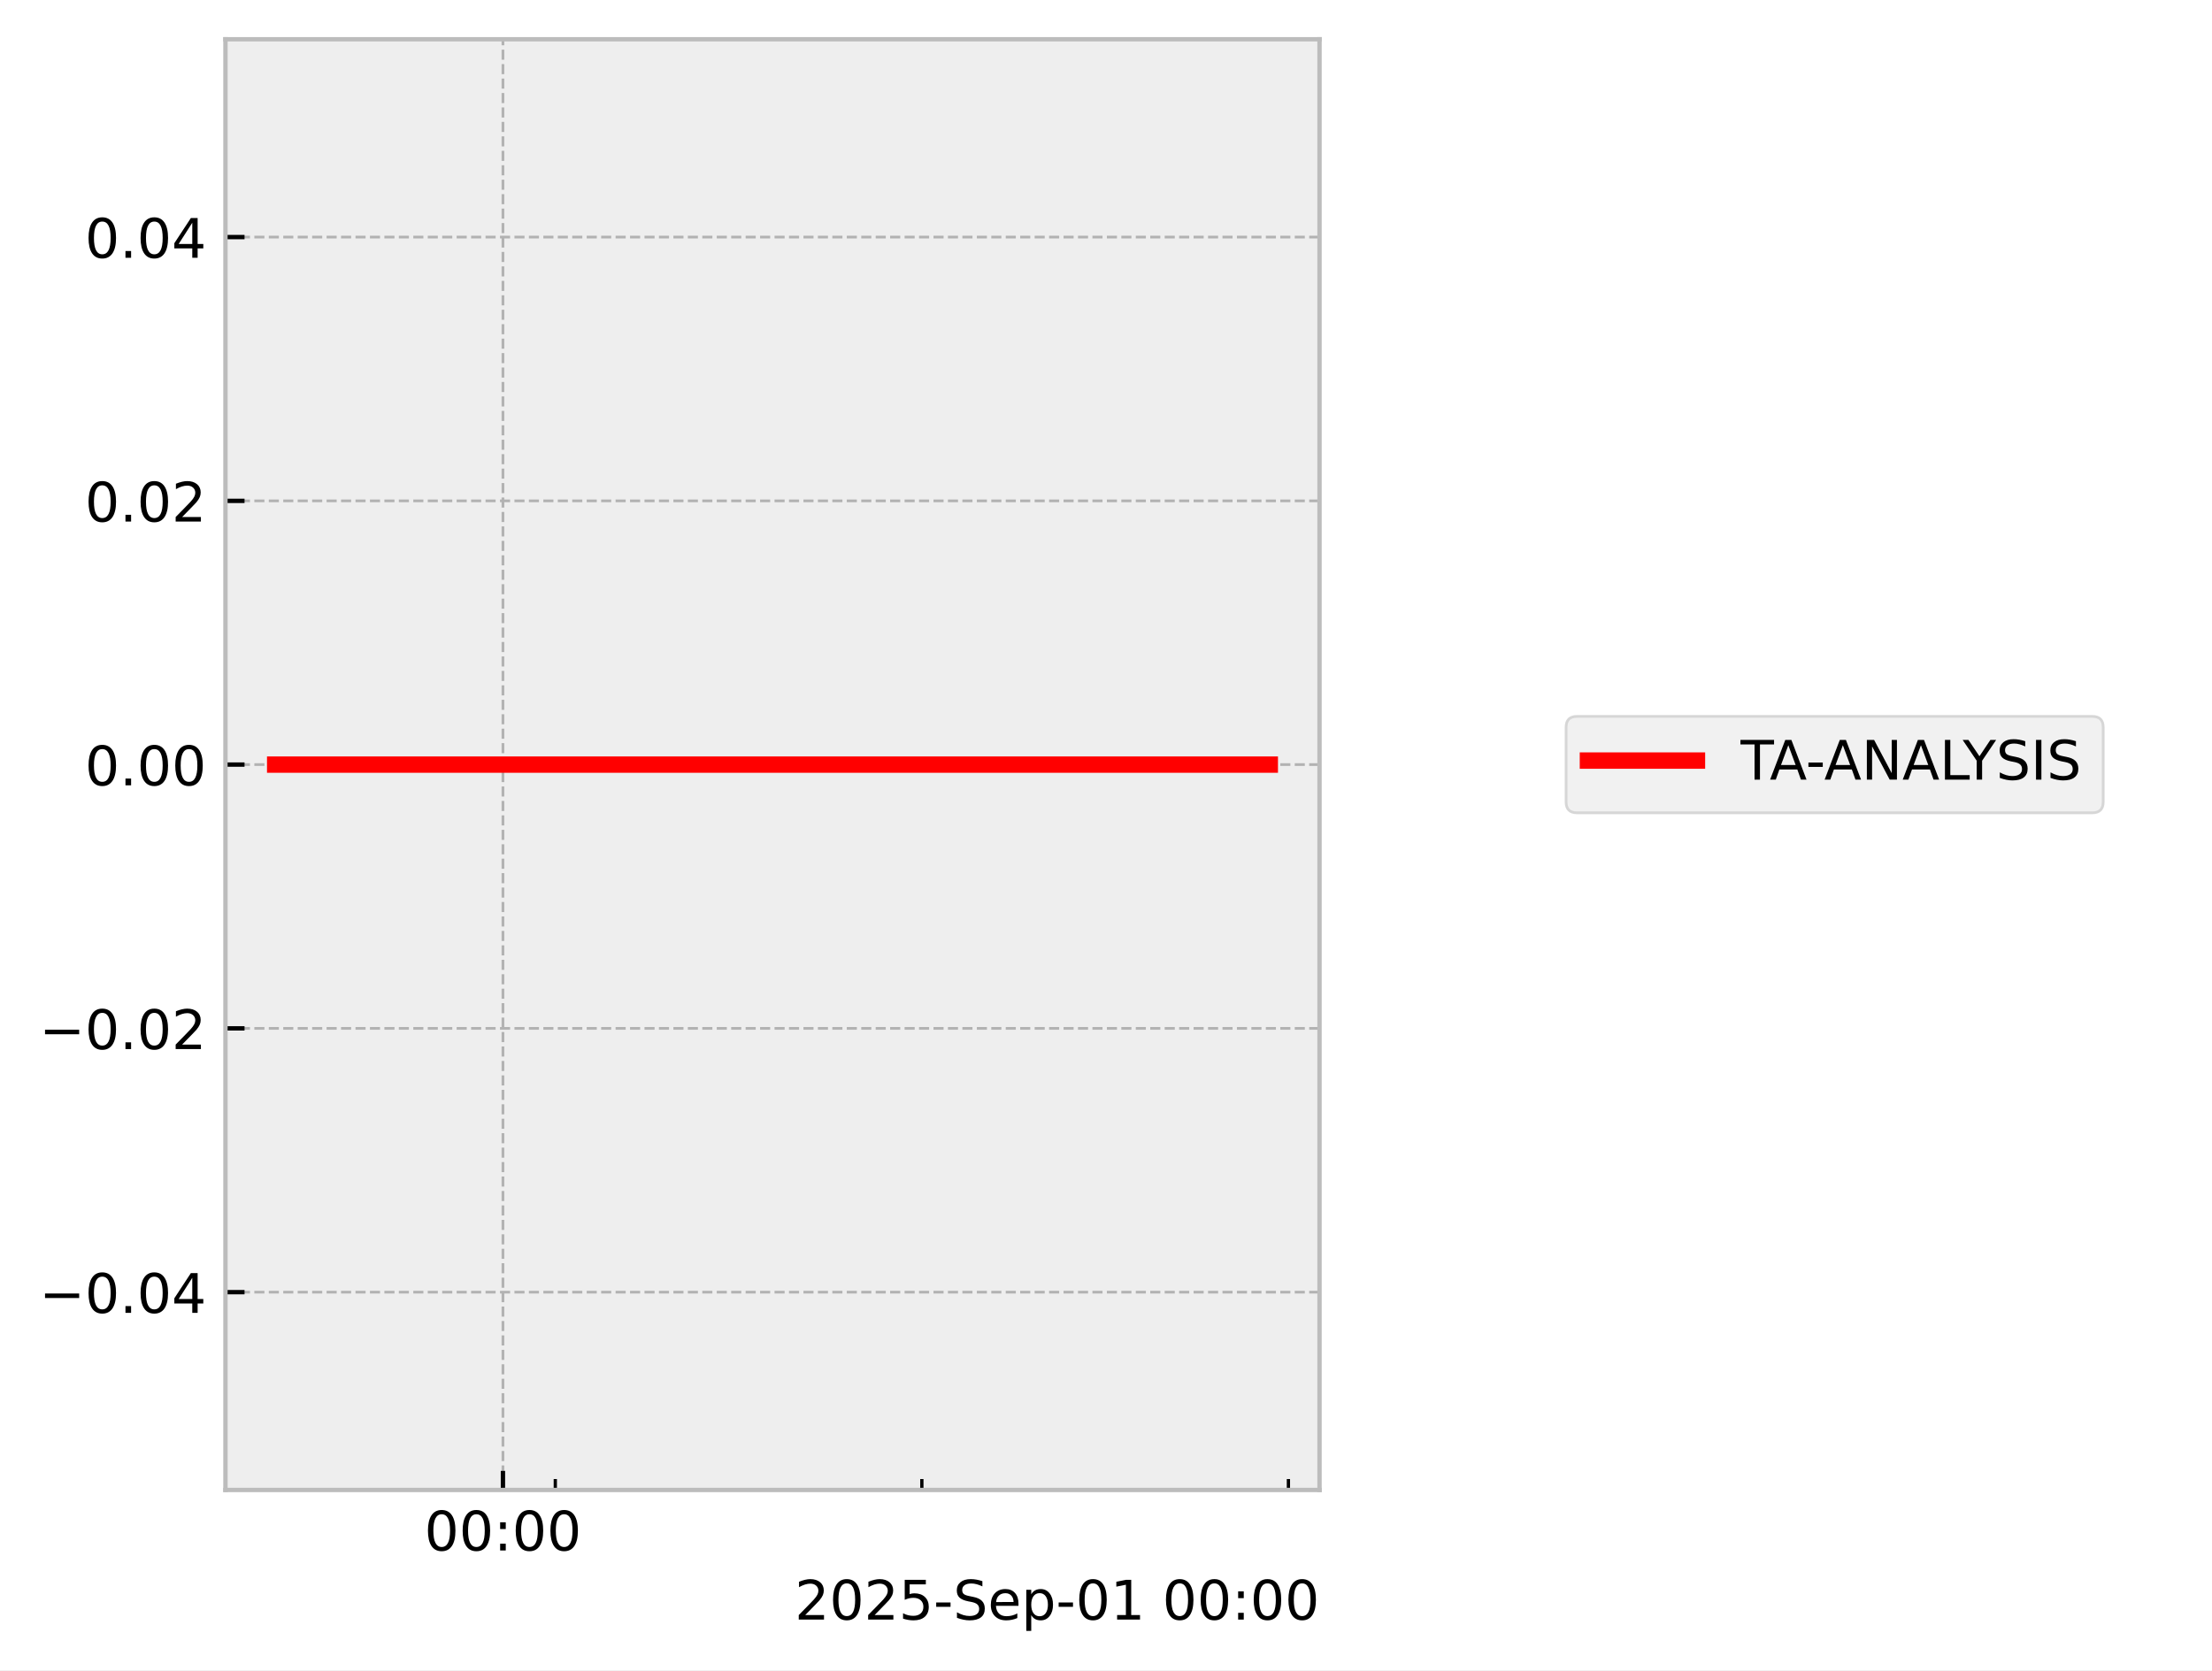
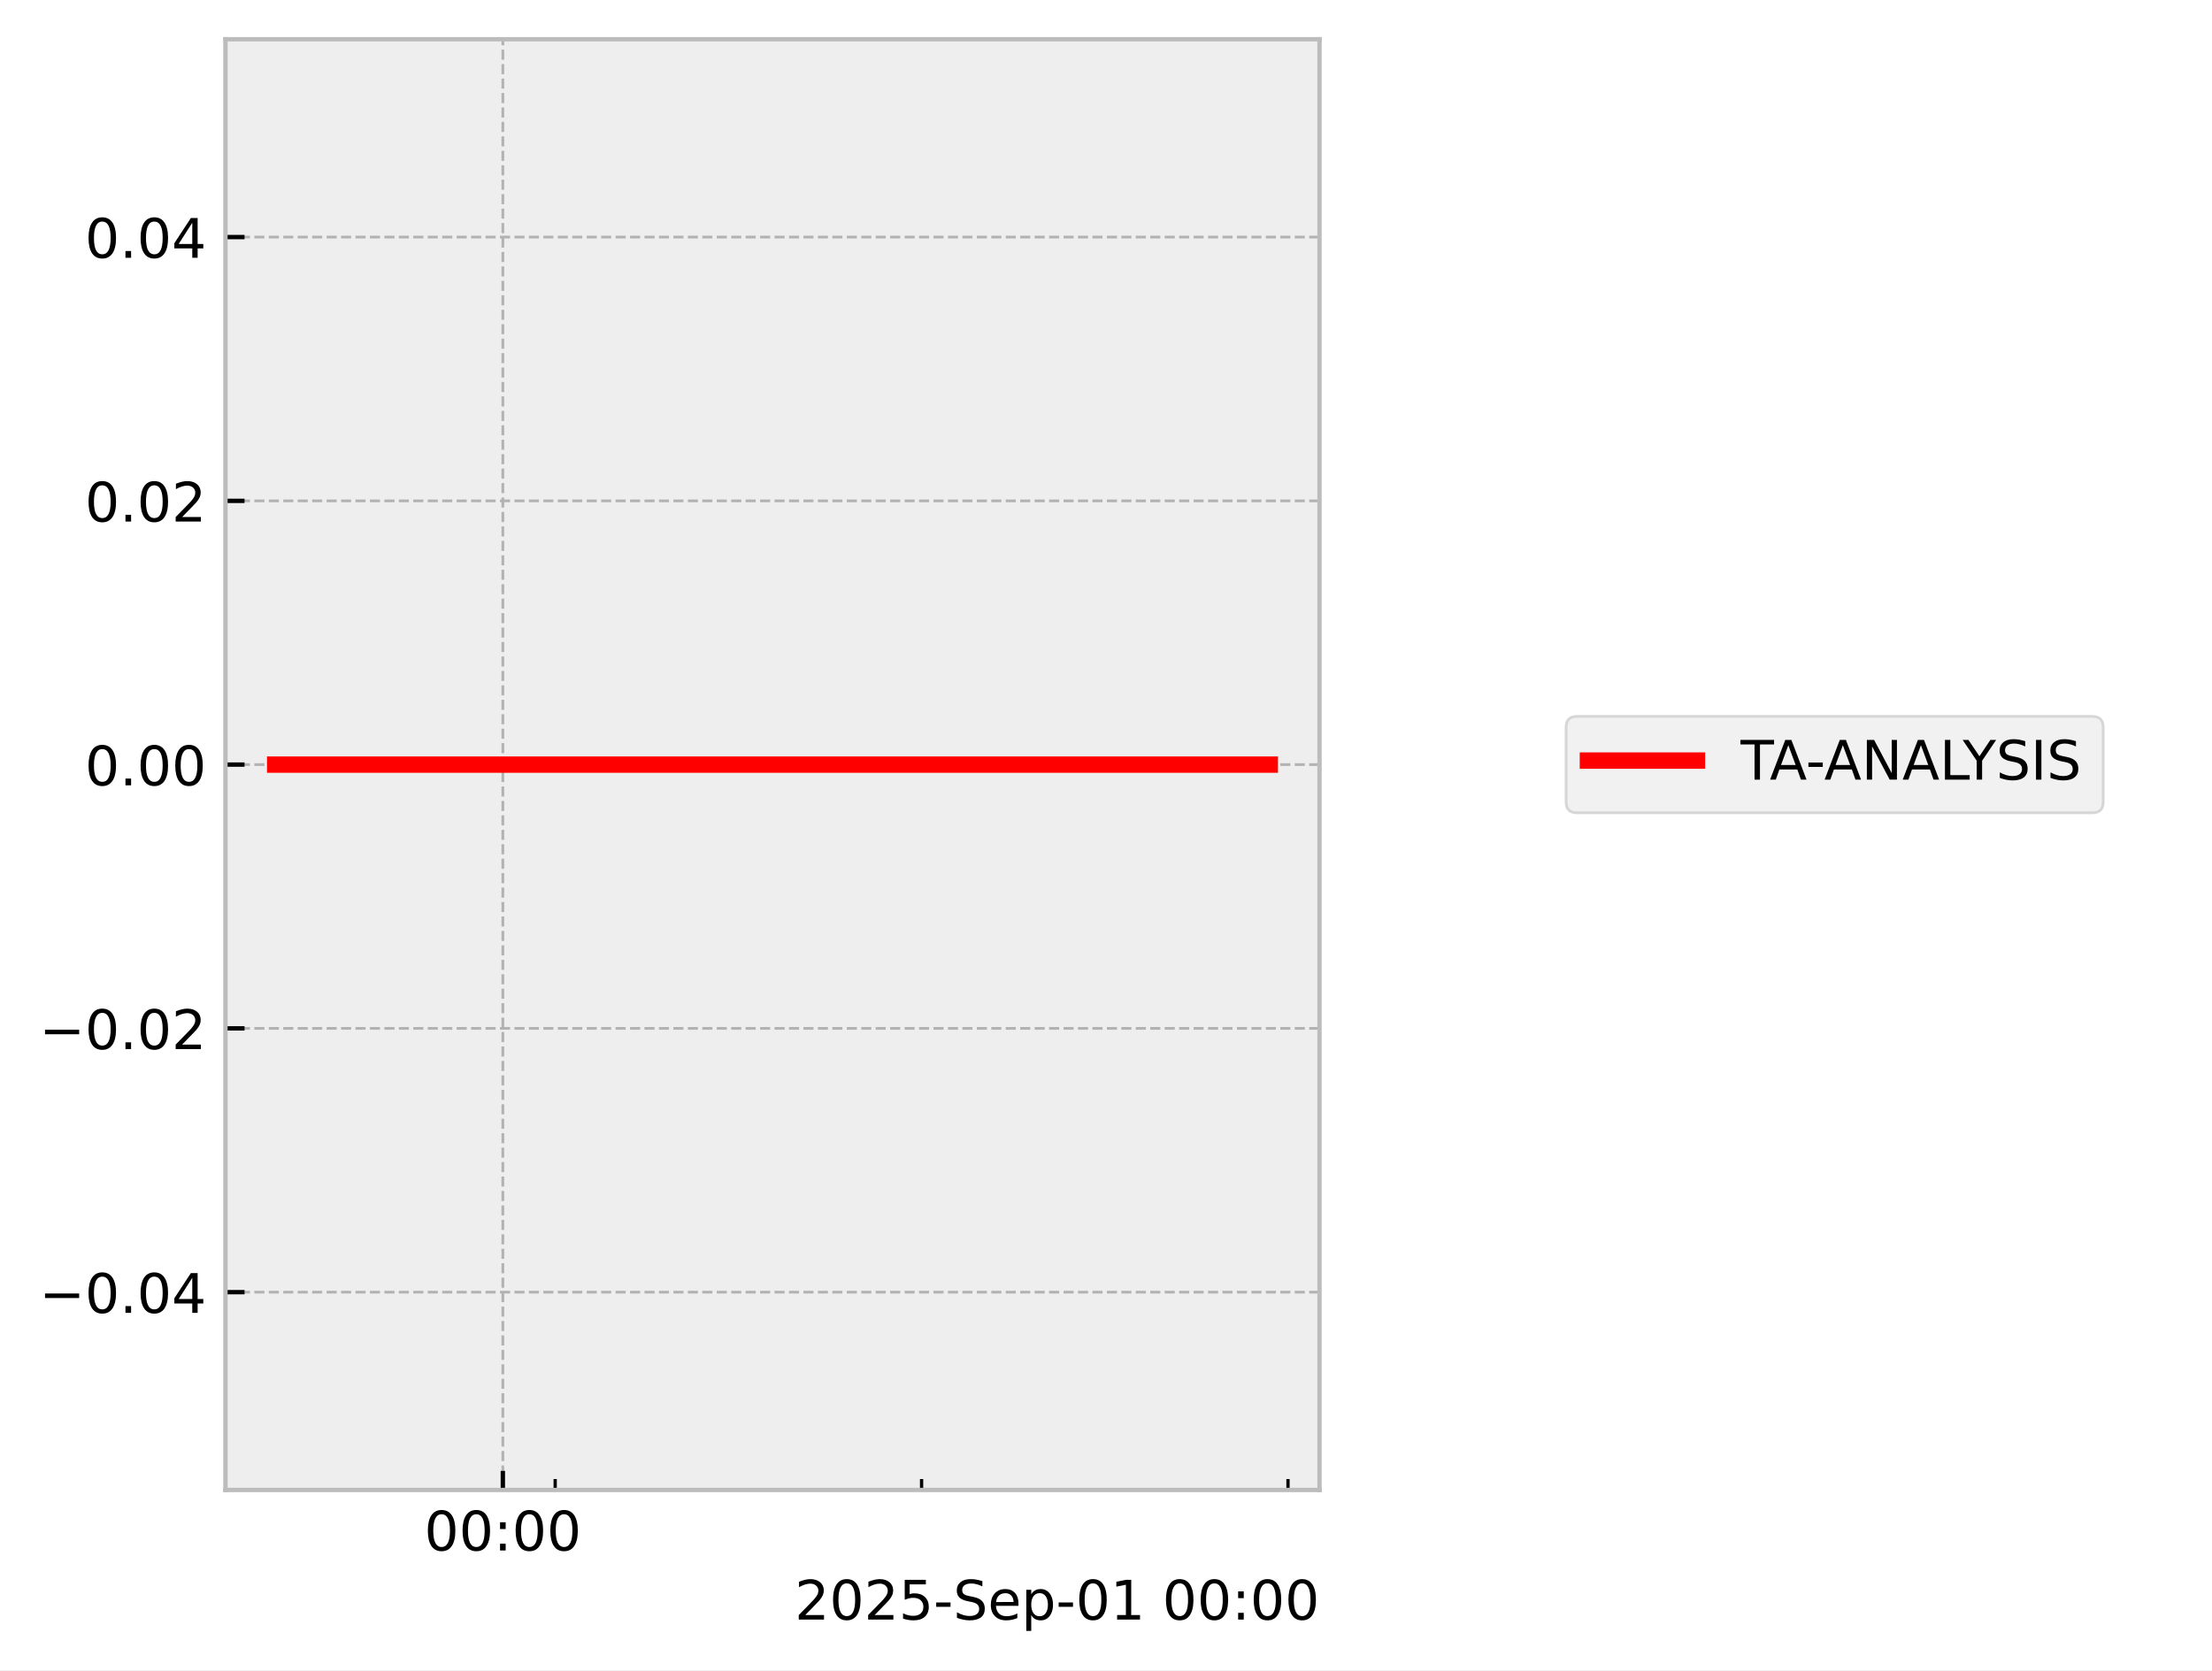
<svg xmlns="http://www.w3.org/2000/svg" xmlns:xlink="http://www.w3.org/1999/xlink" width="405.665pt" height="306.368pt" viewBox="0 0 405.665 306.368" version="1.1">
  <defs>
    <style type="text/css">*{stroke-linejoin: round; stroke-linecap: butt}</style>
  </defs>
  <g id="figure_1">
    <g id="patch_1">
      <path d="M 0 306.368  L 405.665 306.368  L 405.665 0  L 0 0  z " style="fill: #ffffff" />
    </g>
    <g id="axes_1">
      <g id="patch_2">
        <path d="M 41.345 273.312  L 241.991 273.312  L 241.991 7.2  L 41.345 7.2  z " style="fill: #eeeeee" />
      </g>
      <g id="matplotlib.axis_1">
        <g id="xtick_1">
          <g id="line2d_1">
-             <path d="M 92.235 273.312  L 92.235 7.2  " clip-path="url(#pecfcb1776e)" style="fill: none; stroke-dasharray: 1.85,0.8; stroke-dashoffset: 0; stroke: #b2b2b2; stroke-width: 0.5" />
+             <path d="M 92.218 273.312  L 92.218 7.2  " clip-path="url(#p15fc0dc21f)" style="fill: none; stroke-dasharray: 1.85,0.8; stroke-dashoffset: 0; stroke: #b2b2b2; stroke-width: 0.5" />
          </g>
          <g id="line2d_2">
            <defs>
-               <path id="mbbbf828d1a" d="M 0 0  L 0 -3.5  " style="stroke: #000000; stroke-width: 0.8" />
-             </defs>
-             <g>
-               <use xlink:href="#mbbbf828d1a" x="92.235" y="273.312" style="stroke: #000000; stroke-width: 0.8" />
+               <path id="meb95e0131f" d="M 0 0  L 0 -3.5  " style="stroke: #000000; stroke-width: 0.8" />
+             </defs>
+             <g>
+               <use xlink:href="#meb95e0131f" x="92.218" y="273.312" style="stroke: #000000; stroke-width: 0.8" />
            </g>
          </g>
          <g id="text_1">
-             <g transform="translate(77.8257 284.4104) scale(0.1 -0.1)">
+             <g transform="translate(77.80856 284.4104) scale(0.1 -0.1)">
              <defs>
                <path id="DejaVuSans-30" d="M 2034 4250  Q 1547 4250 1301 3770  Q 1056 3291 1056 2328  Q 1056 1369 1301 889  Q 1547 409 2034 409  Q 2525 409 2770 889  Q 3016 1369 3016 2328  Q 3016 3291 2770 3770  Q 2525 4250 2034 4250  z M 2034 4750  Q 2819 4750 3233 4129  Q 3647 3509 3647 2328  Q 3647 1150 3233 529  Q 2819 -91 2034 -91  Q 1250 -91 836 529  Q 422 1150 422 2328  Q 422 3509 836 4129  Q 1250 4750 2034 4750  z " transform="scale(0.015625)" />
                <path id="DejaVuSans-3a" d="M 750 794  L 1409 794  L 1409 0  L 750 0  L 750 794  z M 750 3309  L 1409 3309  L 1409 2516  L 750 2516  L 750 3309  z " transform="scale(0.015625)" />
              </defs>
              <use xlink:href="#DejaVuSans-30" />
              <use xlink:href="#DejaVuSans-30" transform="translate(63.62305 0)" />
              <use xlink:href="#DejaVuSans-3a" transform="translate(127.2461 0)" />
              <use xlink:href="#DejaVuSans-30" transform="translate(160.9375 0)" />
              <use xlink:href="#DejaVuSans-30" transform="translate(224.5605 0)" />
            </g>
          </g>
        </g>
        <g id="xtick_2">
          <g id="line2d_3">
            <defs>
-               <path id="mc225d5e168" d="M 0 0  L 0 -2  " style="stroke: #000000; stroke-width: 0.6" />
-             </defs>
-             <g>
-               <use xlink:href="#mc225d5e168" x="101.838" y="273.312" style="stroke: #000000; stroke-width: 0.6" />
+               <path id="m9749f4703c" d="M 0 0  L 0 -2  " style="stroke: #000000; stroke-width: 0.6" />
+             </defs>
+             <g>
+               <use xlink:href="#m9749f4703c" x="101.817" y="273.312" style="stroke: #000000; stroke-width: 0.6" />
            </g>
          </g>
        </g>
        <g id="xtick_3">
          <g id="line2d_4">
            <g>
-               <use xlink:href="#mc225d5e168" x="169.062" y="273.312" style="stroke: #000000; stroke-width: 0.6" />
+               <use xlink:href="#m9749f4703c" x="169.013" y="273.312" style="stroke: #000000; stroke-width: 0.6" />
            </g>
          </g>
        </g>
        <g id="xtick_4">
          <g id="line2d_5">
            <g>
-               <use xlink:href="#mc225d5e168" x="236.286" y="273.312" style="stroke: #000000; stroke-width: 0.6" />
+               <use xlink:href="#m9749f4703c" x="236.21" y="273.312" style="stroke: #000000; stroke-width: 0.6" />
            </g>
          </g>
        </g>
        <g id="text_2">
          <g transform="translate(145.7537 297.0886) scale(0.1 -0.1)">
            <defs>
              <path id="DejaVuSans-32" d="M 1228 531  L 3431 531  L 3431 0  L 469 0  L 469 531  Q 828 903 1448 1529  Q 2069 2156 2228 2338  Q 2531 2678 2651 2914  Q 2772 3150 2772 3378  Q 2772 3750 2511 3984  Q 2250 4219 1831 4219  Q 1534 4219 1204 4116  Q 875 4013 500 3803  L 500 4441  Q 881 4594 1212 4672  Q 1544 4750 1819 4750  Q 2544 4750 2975 4387  Q 3406 4025 3406 3419  Q 3406 3131 3298 2873  Q 3191 2616 2906 2266  Q 2828 2175 2409 1742  Q 1991 1309 1228 531  z " transform="scale(0.015625)" />
              <path id="DejaVuSans-35" d="M 691 4666  L 3169 4666  L 3169 4134  L 1269 4134  L 1269 2991  Q 1406 3038 1543 3061  Q 1681 3084 1819 3084  Q 2600 3084 3056 2656  Q 3513 2228 3513 1497  Q 3513 744 3044 326  Q 2575 -91 1722 -91  Q 1428 -91 1123 -41  Q 819 9 494 109  L 494 744  Q 775 591 1075 516  Q 1375 441 1709 441  Q 2250 441 2565 725  Q 2881 1009 2881 1497  Q 2881 1984 2565 2268  Q 2250 2553 1709 2553  Q 1456 2553 1204 2497  Q 953 2441 691 2322  L 691 4666  z " transform="scale(0.015625)" />
              <path id="DejaVuSans-2d" d="M 313 2009  L 1997 2009  L 1997 1497  L 313 1497  L 313 2009  z " transform="scale(0.015625)" />
              <path id="DejaVuSans-53" d="M 3425 4513  L 3425 3897  Q 3066 4069 2747 4153  Q 2428 4238 2131 4238  Q 1616 4238 1336 4038  Q 1056 3838 1056 3469  Q 1056 3159 1242 3001  Q 1428 2844 1947 2747  L 2328 2669  Q 3034 2534 3370 2195  Q 3706 1856 3706 1288  Q 3706 609 3251 259  Q 2797 -91 1919 -91  Q 1588 -91 1214 -16  Q 841 59 441 206  L 441 856  Q 825 641 1194 531  Q 1563 422 1919 422  Q 2459 422 2753 634  Q 3047 847 3047 1241  Q 3047 1584 2836 1778  Q 2625 1972 2144 2069  L 1759 2144  Q 1053 2284 737 2584  Q 422 2884 422 3419  Q 422 4038 858 4394  Q 1294 4750 2059 4750  Q 2388 4750 2728 4690  Q 3069 4631 3425 4513  z " transform="scale(0.015625)" />
              <path id="DejaVuSans-65" d="M 3597 1894  L 3597 1613  L 953 1613  Q 991 1019 1311 708  Q 1631 397 2203 397  Q 2534 397 2845 478  Q 3156 559 3463 722  L 3463 178  Q 3153 47 2828 -22  Q 2503 -91 2169 -91  Q 1331 -91 842 396  Q 353 884 353 1716  Q 353 2575 817 3079  Q 1281 3584 2069 3584  Q 2775 3584 3186 3129  Q 3597 2675 3597 1894  z M 3022 2063  Q 3016 2534 2758 2815  Q 2500 3097 2075 3097  Q 1594 3097 1305 2825  Q 1016 2553 972 2059  L 3022 2063  z " transform="scale(0.015625)" />
              <path id="DejaVuSans-70" d="M 1159 525  L 1159 -1331  L 581 -1331  L 581 3500  L 1159 3500  L 1159 2969  Q 1341 3281 1617 3432  Q 1894 3584 2278 3584  Q 2916 3584 3314 3078  Q 3713 2572 3713 1747  Q 3713 922 3314 415  Q 2916 -91 2278 -91  Q 1894 -91 1617 61  Q 1341 213 1159 525  z M 3116 1747  Q 3116 2381 2855 2742  Q 2594 3103 2138 3103  Q 1681 3103 1420 2742  Q 1159 2381 1159 1747  Q 1159 1113 1420 752  Q 1681 391 2138 391  Q 2594 391 2855 752  Q 3116 1113 3116 1747  z " transform="scale(0.015625)" />
              <path id="DejaVuSans-31" d="M 794 531  L 1825 531  L 1825 4091  L 703 3866  L 703 4441  L 1819 4666  L 2450 4666  L 2450 531  L 3481 531  L 3481 0  L 794 0  L 794 531  z " transform="scale(0.015625)" />
              <path id="DejaVuSans-20" transform="scale(0.015625)" />
            </defs>
            <use xlink:href="#DejaVuSans-32" />
            <use xlink:href="#DejaVuSans-30" transform="translate(63.62305 0)" />
            <use xlink:href="#DejaVuSans-32" transform="translate(127.2461 0)" />
            <use xlink:href="#DejaVuSans-35" transform="translate(190.8691 0)" />
            <use xlink:href="#DejaVuSans-2d" transform="translate(254.4922 0)" />
            <use xlink:href="#DejaVuSans-53" transform="translate(290.5762 0)" />
            <use xlink:href="#DejaVuSans-65" transform="translate(354.0527 0)" />
            <use xlink:href="#DejaVuSans-70" transform="translate(415.5762 0)" />
            <use xlink:href="#DejaVuSans-2d" transform="translate(479.0527 0)" />
            <use xlink:href="#DejaVuSans-30" transform="translate(515.1367 0)" />
            <use xlink:href="#DejaVuSans-31" transform="translate(578.7598 0)" />
            <use xlink:href="#DejaVuSans-20" transform="translate(642.3828 0)" />
            <use xlink:href="#DejaVuSans-30" transform="translate(674.1699 0)" />
            <use xlink:href="#DejaVuSans-30" transform="translate(737.793 0)" />
            <use xlink:href="#DejaVuSans-3a" transform="translate(801.416 0)" />
            <use xlink:href="#DejaVuSans-30" transform="translate(835.1074 0)" />
            <use xlink:href="#DejaVuSans-30" transform="translate(898.7305 0)" />
          </g>
        </g>
      </g>
      <g id="matplotlib.axis_2">
        <g id="ytick_1">
          <g id="line2d_6">
-             <path d="M 41.345 237.024  L 241.991 237.024  " clip-path="url(#pecfcb1776e)" style="fill: none; stroke-dasharray: 1.85,0.8; stroke-dashoffset: 0; stroke: #b2b2b2; stroke-width: 0.5" />
+             <path d="M 41.345 237.024  L 241.991 237.024  " clip-path="url(#p15fc0dc21f)" style="fill: none; stroke-dasharray: 1.85,0.8; stroke-dashoffset: 0; stroke: #b2b2b2; stroke-width: 0.5" />
          </g>
          <g id="line2d_7">
            <defs>
-               <path id="m5e21383002" d="M 0 0  L 3.5 0  " style="stroke: #000000; stroke-width: 0.8" />
-             </defs>
-             <g>
-               <use xlink:href="#m5e21383002" x="41.345" y="237.024" style="stroke: #000000; stroke-width: 0.8" />
+               <path id="m744425bdbe" d="M 0 0  L 3.5 0  " style="stroke: #000000; stroke-width: 0.8" />
+             </defs>
+             <g>
+               <use xlink:href="#m744425bdbe" x="41.345" y="237.024" style="stroke: #000000; stroke-width: 0.8" />
            </g>
          </g>
          <g id="text_3">
            <g transform="translate(7.2 240.8232) scale(0.1 -0.1)">
              <defs>
                <path id="DejaVuSans-2212" d="M 678 2272  L 4684 2272  L 4684 1741  L 678 1741  L 678 2272  z " transform="scale(0.015625)" />
                <path id="DejaVuSans-2e" d="M 684 794  L 1344 794  L 1344 0  L 684 0  L 684 794  z " transform="scale(0.015625)" />
                <path id="DejaVuSans-34" d="M 2419 4116  L 825 1625  L 2419 1625  L 2419 4116  z M 2253 4666  L 3047 4666  L 3047 1625  L 3713 1625  L 3713 1100  L 3047 1100  L 3047 0  L 2419 0  L 2419 1100  L 313 1100  L 313 1709  L 2253 4666  z " transform="scale(0.015625)" />
              </defs>
              <use xlink:href="#DejaVuSans-2212" />
              <use xlink:href="#DejaVuSans-30" transform="translate(83.78906 0)" />
              <use xlink:href="#DejaVuSans-2e" transform="translate(147.4121 0)" />
              <use xlink:href="#DejaVuSans-30" transform="translate(179.1992 0)" />
              <use xlink:href="#DejaVuSans-34" transform="translate(242.8223 0)" />
            </g>
          </g>
        </g>
        <g id="ytick_2">
          <g id="line2d_8">
-             <path d="M 41.345 188.64  L 241.991 188.64  " clip-path="url(#pecfcb1776e)" style="fill: none; stroke-dasharray: 1.85,0.8; stroke-dashoffset: 0; stroke: #b2b2b2; stroke-width: 0.5" />
+             <path d="M 41.345 188.64  L 241.991 188.64  " clip-path="url(#p15fc0dc21f)" style="fill: none; stroke-dasharray: 1.85,0.8; stroke-dashoffset: 0; stroke: #b2b2b2; stroke-width: 0.5" />
          </g>
          <g id="line2d_9">
            <g>
-               <use xlink:href="#m5e21383002" x="41.345" y="188.64" style="stroke: #000000; stroke-width: 0.8" />
+               <use xlink:href="#m744425bdbe" x="41.345" y="188.64" style="stroke: #000000; stroke-width: 0.8" />
            </g>
          </g>
          <g id="text_4">
            <g transform="translate(7.2 192.4392) scale(0.1 -0.1)">
              <use xlink:href="#DejaVuSans-2212" />
              <use xlink:href="#DejaVuSans-30" transform="translate(83.78906 0)" />
              <use xlink:href="#DejaVuSans-2e" transform="translate(147.4121 0)" />
              <use xlink:href="#DejaVuSans-30" transform="translate(179.1992 0)" />
              <use xlink:href="#DejaVuSans-32" transform="translate(242.8223 0)" />
            </g>
          </g>
        </g>
        <g id="ytick_3">
          <g id="line2d_10">
-             <path d="M 41.345 140.256  L 241.991 140.256  " clip-path="url(#pecfcb1776e)" style="fill: none; stroke-dasharray: 1.85,0.8; stroke-dashoffset: 0; stroke: #b2b2b2; stroke-width: 0.5" />
+             <path d="M 41.345 140.256  L 241.991 140.256  " clip-path="url(#p15fc0dc21f)" style="fill: none; stroke-dasharray: 1.85,0.8; stroke-dashoffset: 0; stroke: #b2b2b2; stroke-width: 0.5" />
          </g>
          <g id="line2d_11">
            <g>
-               <use xlink:href="#m5e21383002" x="41.345" y="140.256" style="stroke: #000000; stroke-width: 0.8" />
+               <use xlink:href="#m744425bdbe" x="41.345" y="140.256" style="stroke: #000000; stroke-width: 0.8" />
            </g>
          </g>
          <g id="text_5">
            <g transform="translate(15.57969 144.0552) scale(0.1 -0.1)">
              <use xlink:href="#DejaVuSans-30" />
              <use xlink:href="#DejaVuSans-2e" transform="translate(63.62305 0)" />
              <use xlink:href="#DejaVuSans-30" transform="translate(95.41016 0)" />
              <use xlink:href="#DejaVuSans-30" transform="translate(159.0332 0)" />
            </g>
          </g>
        </g>
        <g id="ytick_4">
          <g id="line2d_12">
-             <path d="M 41.345 91.872  L 241.991 91.872  " clip-path="url(#pecfcb1776e)" style="fill: none; stroke-dasharray: 1.85,0.8; stroke-dashoffset: 0; stroke: #b2b2b2; stroke-width: 0.5" />
+             <path d="M 41.345 91.872  L 241.991 91.872  " clip-path="url(#p15fc0dc21f)" style="fill: none; stroke-dasharray: 1.85,0.8; stroke-dashoffset: 0; stroke: #b2b2b2; stroke-width: 0.5" />
          </g>
          <g id="line2d_13">
            <g>
-               <use xlink:href="#m5e21383002" x="41.345" y="91.872" style="stroke: #000000; stroke-width: 0.8" />
+               <use xlink:href="#m744425bdbe" x="41.345" y="91.872" style="stroke: #000000; stroke-width: 0.8" />
            </g>
          </g>
          <g id="text_6">
            <g transform="translate(15.57969 95.67122) scale(0.1 -0.1)">
              <use xlink:href="#DejaVuSans-30" />
              <use xlink:href="#DejaVuSans-2e" transform="translate(63.62305 0)" />
              <use xlink:href="#DejaVuSans-30" transform="translate(95.41016 0)" />
              <use xlink:href="#DejaVuSans-32" transform="translate(159.0332 0)" />
            </g>
          </g>
        </g>
        <g id="ytick_5">
          <g id="line2d_14">
-             <path d="M 41.345 43.488  L 241.991 43.488  " clip-path="url(#pecfcb1776e)" style="fill: none; stroke-dasharray: 1.85,0.8; stroke-dashoffset: 0; stroke: #b2b2b2; stroke-width: 0.5" />
+             <path d="M 41.345 43.488  L 241.991 43.488  " clip-path="url(#p15fc0dc21f)" style="fill: none; stroke-dasharray: 1.85,0.8; stroke-dashoffset: 0; stroke: #b2b2b2; stroke-width: 0.5" />
          </g>
          <g id="line2d_15">
            <g>
-               <use xlink:href="#m5e21383002" x="41.345" y="43.488" style="stroke: #000000; stroke-width: 0.8" />
+               <use xlink:href="#m744425bdbe" x="41.345" y="43.488" style="stroke: #000000; stroke-width: 0.8" />
            </g>
          </g>
          <g id="text_7">
            <g transform="translate(15.57969 47.28722) scale(0.1 -0.1)">
              <use xlink:href="#DejaVuSans-30" />
              <use xlink:href="#DejaVuSans-2e" transform="translate(63.62305 0)" />
              <use xlink:href="#DejaVuSans-30" transform="translate(95.41016 0)" />
              <use xlink:href="#DejaVuSans-34" transform="translate(159.0332 0)" />
            </g>
          </g>
        </g>
      </g>
      <g id="line2d_16">
-         <path d="M 50.466 140.256  L 57.863 140.256  L 58.813 140.256  L 59.038 140.256  L 59.24 140.256  L 66.756 140.256  L 68.147 140.256  L 183.439 140.256  L 185.25 140.256  L 203.245 140.256  L 230.929 140.256  L 231.998 140.256  L 232.087 140.256  L 232.438 140.256  L 232.513 140.256  L 232.548 140.256  L 232.625 140.256  L 232.708 140.256  L 232.749 140.256  L 232.806 140.256  L 232.871 140.256  " clip-path="url(#pecfcb1776e)" style="fill: none; stroke: #ff0000; stroke-width: 3; stroke-linecap: square" />
+         <path d="M 50.466 140.256  L 57.86 140.256  L 58.81 140.256  L 59.034 140.256  L 59.236 140.256  L 66.749 140.256  L 68.14 140.256  L 183.385 140.256  L 185.195 140.256  L 203.182 140.256  L 230.855 140.256  L 231.923 140.256  L 232.089 140.256  L 232.364 140.256  L 232.439 140.256  L 232.473 140.256  L 232.55 140.256  L 232.633 140.256  L 232.674 140.256  L 232.731 140.256  L 232.796 140.256  L 232.871 140.256  " clip-path="url(#p15fc0dc21f)" style="fill: none; stroke: #ff0000; stroke-width: 3; stroke-linecap: square" />
      </g>
      <g id="patch_3">
        <path d="M 41.345 273.312  L 41.345 7.2  " style="fill: none; stroke: #bcbcbc; stroke-width: 0.8; stroke-linejoin: miter; stroke-linecap: square" />
      </g>
      <g id="patch_4">
        <path d="M 241.991 273.312  L 241.991 7.2  " style="fill: none; stroke: #bcbcbc; stroke-width: 0.8; stroke-linejoin: miter; stroke-linecap: square" />
      </g>
      <g id="patch_5">
        <path d="M 41.345 273.312  L 241.991 273.312  " style="fill: none; stroke: #bcbcbc; stroke-width: 0.8; stroke-linejoin: miter; stroke-linecap: square" />
      </g>
      <g id="patch_6">
        <path d="M 41.345 7.2  L 241.991 7.2  " style="fill: none; stroke: #bcbcbc; stroke-width: 0.8; stroke-linejoin: miter; stroke-linecap: square" />
      </g>
    </g>
    <g id="axes_2">
      <g id="legend_1">
        <g id="patch_7">
          <path d="M 289.213 149.095  L 383.709 149.095  Q 385.709 149.095 385.709 147.095  L 385.709 133.417  Q 385.709 131.417 383.709 131.417  L 289.213 131.417  Q 287.213 131.417 287.213 133.417  L 287.213 147.095  Q 287.213 149.095 289.213 149.095  z " style="fill: #eeeeee; opacity: 0.8; stroke: #cccccc; stroke-width: 0.5; stroke-linejoin: miter" />
        </g>
        <g id="line2d_17">
          <path d="M 291.213 139.515  L 301.213 139.515  L 311.213 139.515  " style="fill: none; stroke: #ff0000; stroke-width: 3; stroke-linecap: square" />
        </g>
        <g id="text_8">
          <g transform="translate(319.2133 143.0154) scale(0.1 -0.1)">
            <defs>
              <path id="DejaVuSans-54" d="M -19 4666  L 3928 4666  L 3928 4134  L 2272 4134  L 2272 0  L 1638 0  L 1638 4134  L -19 4134  L -19 4666  z " transform="scale(0.015625)" />
              <path id="DejaVuSans-41" d="M 2188 4044  L 1331 1722  L 3047 1722  L 2188 4044  z M 1831 4666  L 2547 4666  L 4325 0  L 3669 0  L 3244 1197  L 1141 1197  L 716 0  L 50 0  L 1831 4666  z " transform="scale(0.015625)" />
              <path id="DejaVuSans-4e" d="M 628 4666  L 1478 4666  L 3547 763  L 3547 4666  L 4159 4666  L 4159 0  L 3309 0  L 1241 3903  L 1241 0  L 628 0  L 628 4666  z " transform="scale(0.015625)" />
              <path id="DejaVuSans-4c" d="M 628 4666  L 1259 4666  L 1259 531  L 3531 531  L 3531 0  L 628 0  L 628 4666  z " transform="scale(0.015625)" />
              <path id="DejaVuSans-59" d="M -13 4666  L 666 4666  L 1959 2747  L 3244 4666  L 3922 4666  L 2272 2222  L 2272 0  L 1638 0  L 1638 2222  L -13 4666  z " transform="scale(0.015625)" />
              <path id="DejaVuSans-49" d="M 628 4666  L 1259 4666  L 1259 0  L 628 0  L 628 4666  z " transform="scale(0.015625)" />
            </defs>
            <use xlink:href="#DejaVuSans-54" />
            <use xlink:href="#DejaVuSans-41" transform="translate(53.33398 0)" />
            <use xlink:href="#DejaVuSans-2d" transform="translate(119.4922 0)" />
            <use xlink:href="#DejaVuSans-41" transform="translate(153.3262 0)" />
            <use xlink:href="#DejaVuSans-4e" transform="translate(221.7344 0)" />
            <use xlink:href="#DejaVuSans-41" transform="translate(296.5391 0)" />
            <use xlink:href="#DejaVuSans-4c" transform="translate(364.9473 0)" />
            <use xlink:href="#DejaVuSans-59" transform="translate(407.4102 0)" />
            <use xlink:href="#DejaVuSans-53" transform="translate(468.4941 0)" />
            <use xlink:href="#DejaVuSans-49" transform="translate(531.9707 0)" />
            <use xlink:href="#DejaVuSans-53" transform="translate(561.4629 0)" />
          </g>
        </g>
      </g>
    </g>
  </g>
  <defs>
-     <clipPath id="pecfcb1776e">
+     <clipPath id="p15fc0dc21f">
      <rect x="41.345" y="7.2" width="200.646" height="266.112" />
    </clipPath>
  </defs>
</svg>
